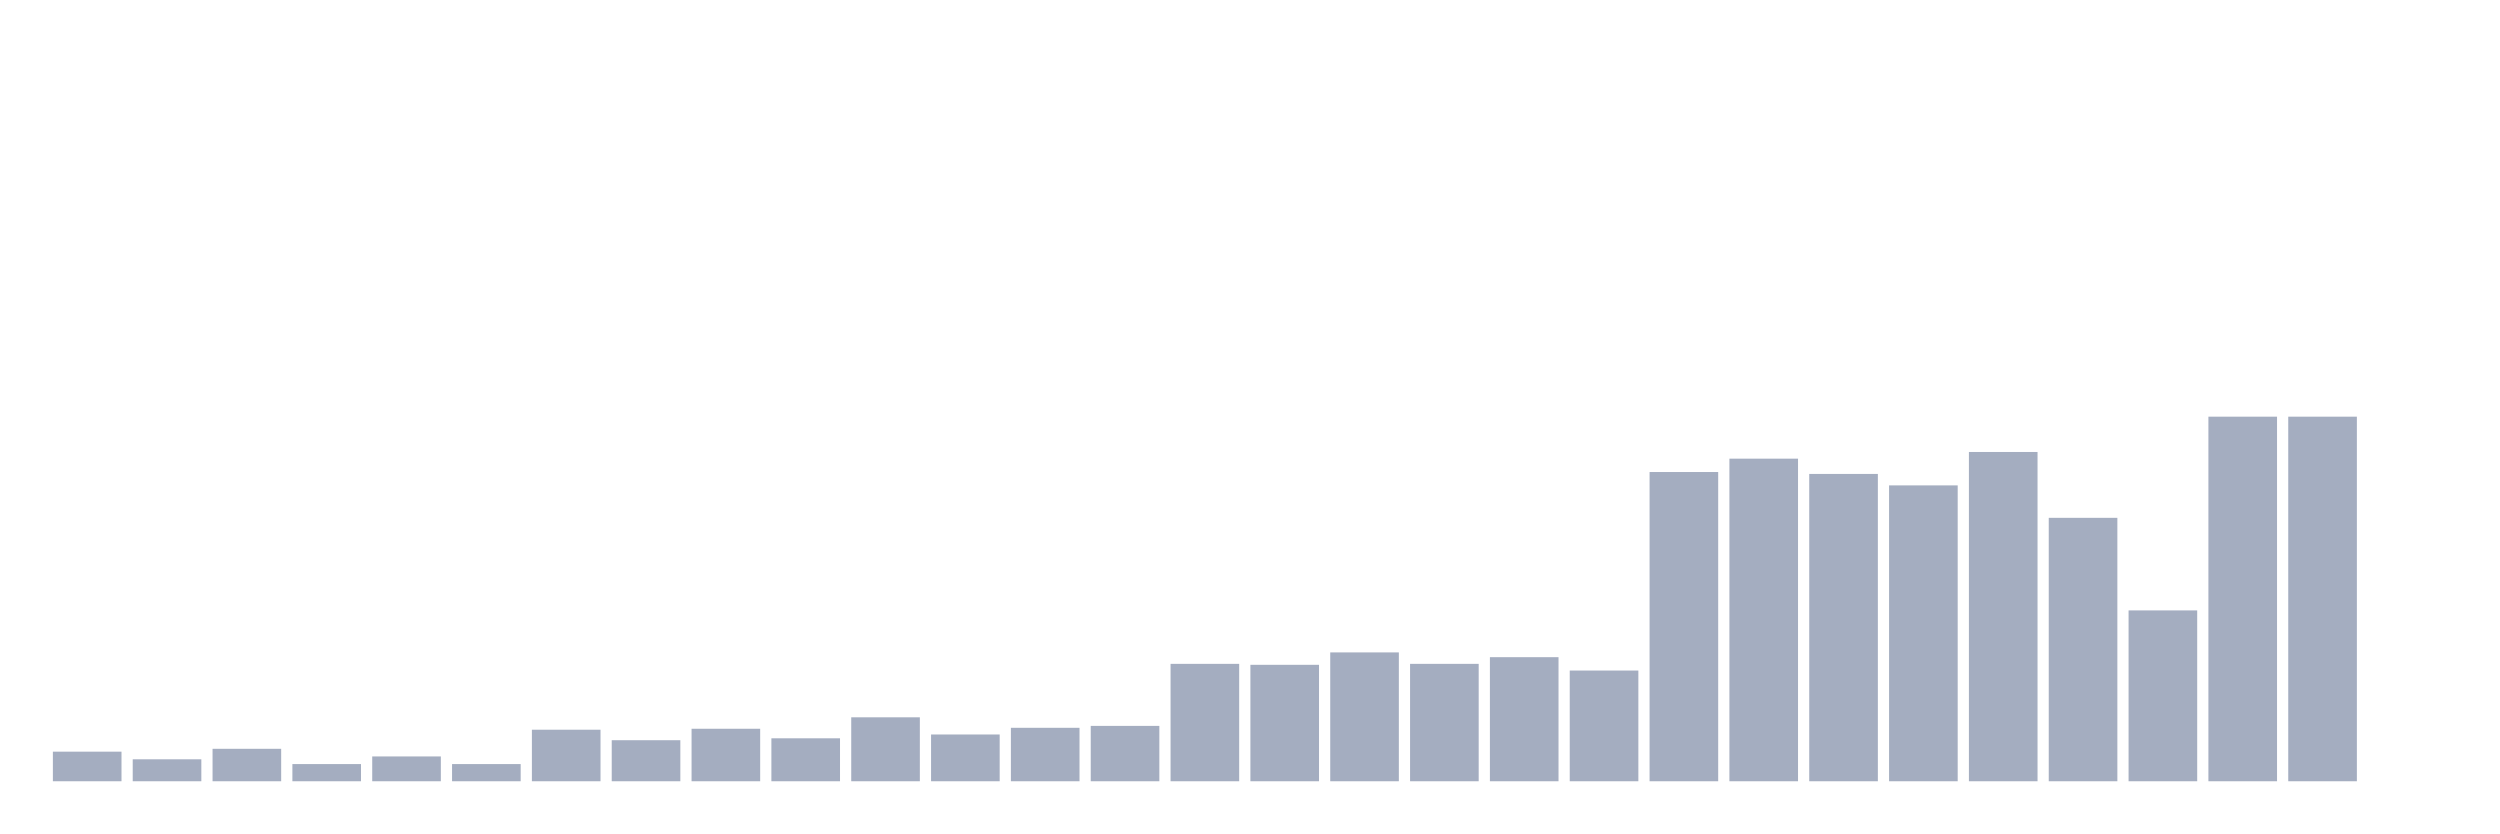
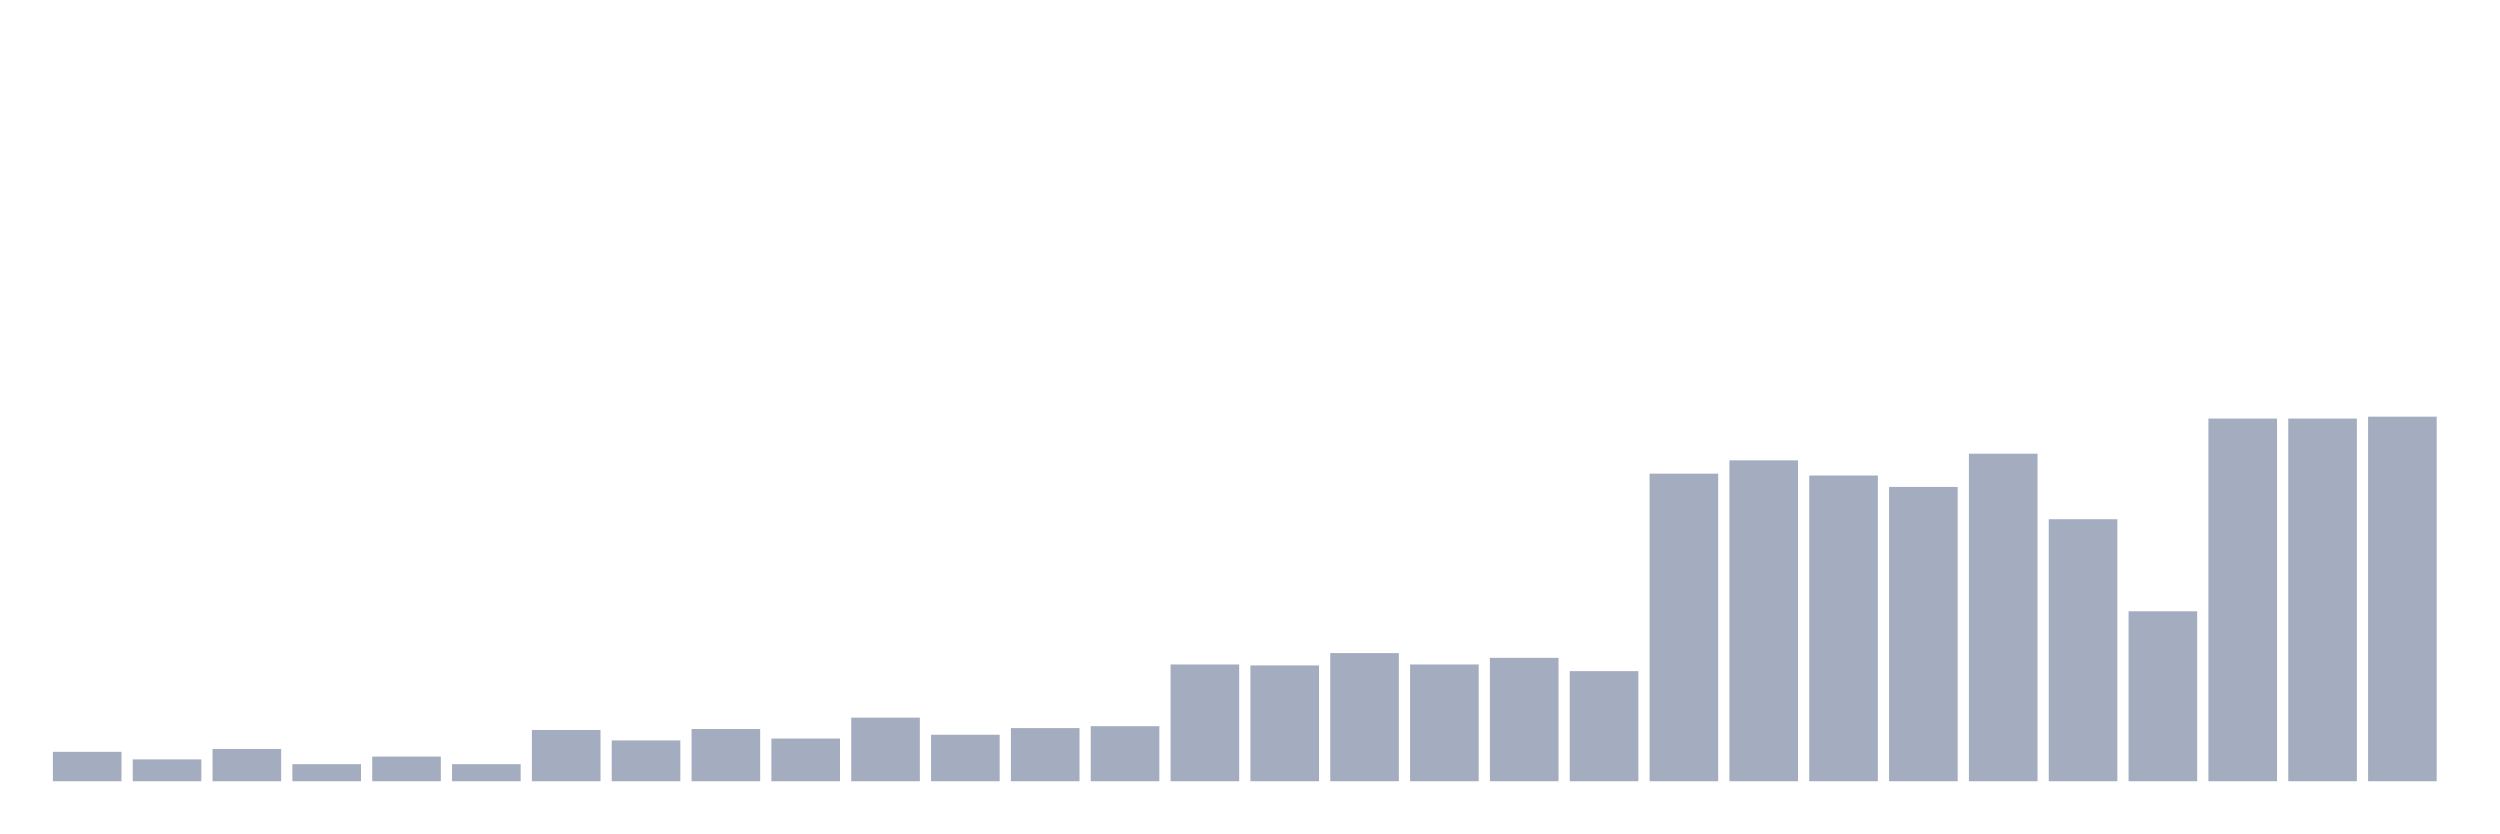
<svg xmlns="http://www.w3.org/2000/svg" viewBox="0 0 480 160">
  <g transform="translate(10,10)">
-     <rect class="bar" x="0.153" width="13.175" y="134.319" height="5.681" fill="rgb(164,173,192)" />
-     <rect class="bar" x="15.482" width="13.175" y="135.785" height="4.215" fill="rgb(164,173,192)" />
-     <rect class="bar" x="30.81" width="13.175" y="133.77" height="6.23" fill="rgb(164,173,192)" />
-     <rect class="bar" x="46.138" width="13.175" y="136.702" height="3.298" fill="rgb(164,173,192)" />
-     <rect class="bar" x="61.466" width="13.175" y="135.236" height="4.764" fill="rgb(164,173,192)" />
-     <rect class="bar" x="76.794" width="13.175" y="136.702" height="3.298" fill="rgb(164,173,192)" />
-     <rect class="bar" x="92.123" width="13.175" y="130.105" height="9.895" fill="rgb(164,173,192)" />
-     <rect class="bar" x="107.451" width="13.175" y="132.12" height="7.88" fill="rgb(164,173,192)" />
-     <rect class="bar" x="122.779" width="13.175" y="129.921" height="10.079" fill="rgb(164,173,192)" />
-     <rect class="bar" x="138.107" width="13.175" y="131.754" height="8.246" fill="rgb(164,173,192)" />
-     <rect class="bar" x="153.436" width="13.175" y="127.723" height="12.277" fill="rgb(164,173,192)" />
-     <rect class="bar" x="168.764" width="13.175" y="131.021" height="8.979" fill="rgb(164,173,192)" />
-     <rect class="bar" x="184.092" width="13.175" y="129.738" height="10.262" fill="rgb(164,173,192)" />
-     <rect class="bar" x="199.42" width="13.175" y="129.372" height="10.628" fill="rgb(164,173,192)" />
-     <rect class="bar" x="214.748" width="13.175" y="117.461" height="22.539" fill="rgb(164,173,192)" />
-     <rect class="bar" x="230.077" width="13.175" y="117.644" height="22.356" fill="rgb(164,173,192)" />
-     <rect class="bar" x="245.405" width="13.175" y="115.262" height="24.738" fill="rgb(164,173,192)" />
-     <rect class="bar" x="260.733" width="13.175" y="117.461" height="22.539" fill="rgb(164,173,192)" />
-     <rect class="bar" x="276.061" width="13.175" y="116.178" height="23.822" fill="rgb(164,173,192)" />
-     <rect class="bar" x="291.39" width="13.175" y="118.743" height="21.257" fill="rgb(164,173,192)" />
-     <rect class="bar" x="306.718" width="13.175" y="80.628" height="59.372" fill="rgb(164,173,192)" />
-     <rect class="bar" x="322.046" width="13.175" y="78.063" height="61.937" fill="rgb(164,173,192)" />
-     <rect class="bar" x="337.374" width="13.175" y="80.995" height="59.005" fill="rgb(164,173,192)" />
-     <rect class="bar" x="352.702" width="13.175" y="83.194" height="56.806" fill="rgb(164,173,192)" />
-     <rect class="bar" x="368.031" width="13.175" y="76.78" height="63.22" fill="rgb(164,173,192)" />
-     <rect class="bar" x="383.359" width="13.175" y="89.424" height="50.576" fill="rgb(164,173,192)" />
-     <rect class="bar" x="398.687" width="13.175" y="107.199" height="32.801" fill="rgb(164,173,192)" />
-     <rect class="bar" x="414.015" width="13.175" y="70" height="70" fill="rgb(164,173,192)" />
-     <rect class="bar" x="429.344" width="13.175" y="70" height="70" fill="rgb(164,173,192)" />
-     <rect class="bar" x="444.672" width="13.175" y="140" height="0" fill="rgb(164,173,192)" />
+     <rect class="bar" x="0.153" width="13.175" y="134.349" height="5.651" fill="rgb(164,173,192)" />
+     <rect class="bar" x="15.482" width="13.175" y="135.807" height="4.193" fill="rgb(164,173,192)" />
+     <rect class="bar" x="30.81" width="13.175" y="133.802" height="6.198" fill="rgb(164,173,192)" />
+     <rect class="bar" x="46.138" width="13.175" y="136.719" height="3.281" fill="rgb(164,173,192)" />
+     <rect class="bar" x="61.466" width="13.175" y="135.26" height="4.74" fill="rgb(164,173,192)" />
+     <rect class="bar" x="76.794" width="13.175" y="136.719" height="3.281" fill="rgb(164,173,192)" />
+     <rect class="bar" x="92.123" width="13.175" y="130.156" height="9.844" fill="rgb(164,173,192)" />
+     <rect class="bar" x="107.451" width="13.175" y="132.161" height="7.839" fill="rgb(164,173,192)" />
+     <rect class="bar" x="122.779" width="13.175" y="129.974" height="10.026" fill="rgb(164,173,192)" />
+     <rect class="bar" x="138.107" width="13.175" y="131.797" height="8.203" fill="rgb(164,173,192)" />
+     <rect class="bar" x="153.436" width="13.175" y="127.786" height="12.214" fill="rgb(164,173,192)" />
+     <rect class="bar" x="168.764" width="13.175" y="131.068" height="8.932" fill="rgb(164,173,192)" />
+     <rect class="bar" x="184.092" width="13.175" y="129.792" height="10.208" fill="rgb(164,173,192)" />
+     <rect class="bar" x="199.42" width="13.175" y="129.427" height="10.573" fill="rgb(164,173,192)" />
+     <rect class="bar" x="214.748" width="13.175" y="117.578" height="22.422" fill="rgb(164,173,192)" />
+     <rect class="bar" x="230.077" width="13.175" y="117.76" height="22.24" fill="rgb(164,173,192)" />
+     <rect class="bar" x="245.405" width="13.175" y="115.391" height="24.609" fill="rgb(164,173,192)" />
+     <rect class="bar" x="260.733" width="13.175" y="117.578" height="22.422" fill="rgb(164,173,192)" />
+     <rect class="bar" x="276.061" width="13.175" y="116.302" height="23.698" fill="rgb(164,173,192)" />
+     <rect class="bar" x="291.39" width="13.175" y="118.854" height="21.146" fill="rgb(164,173,192)" />
+     <rect class="bar" x="306.718" width="13.175" y="80.938" height="59.062" fill="rgb(164,173,192)" />
+     <rect class="bar" x="322.046" width="13.175" y="78.385" height="61.615" fill="rgb(164,173,192)" />
+     <rect class="bar" x="337.374" width="13.175" y="81.302" height="58.698" fill="rgb(164,173,192)" />
+     <rect class="bar" x="352.702" width="13.175" y="83.49" height="56.51" fill="rgb(164,173,192)" />
+     <rect class="bar" x="368.031" width="13.175" y="77.109" height="62.891" fill="rgb(164,173,192)" />
+     <rect class="bar" x="383.359" width="13.175" y="89.688" height="50.312" fill="rgb(164,173,192)" />
+     <rect class="bar" x="398.687" width="13.175" y="107.37" height="32.63" fill="rgb(164,173,192)" />
+     <rect class="bar" x="414.015" width="13.175" y="70.365" height="69.635" fill="rgb(164,173,192)" />
+     <rect class="bar" x="429.344" width="13.175" y="70.365" height="69.635" fill="rgb(164,173,192)" />
+     <rect class="bar" x="444.672" width="13.175" y="70" height="70" fill="rgb(164,173,192)" />
  </g>
</svg>
